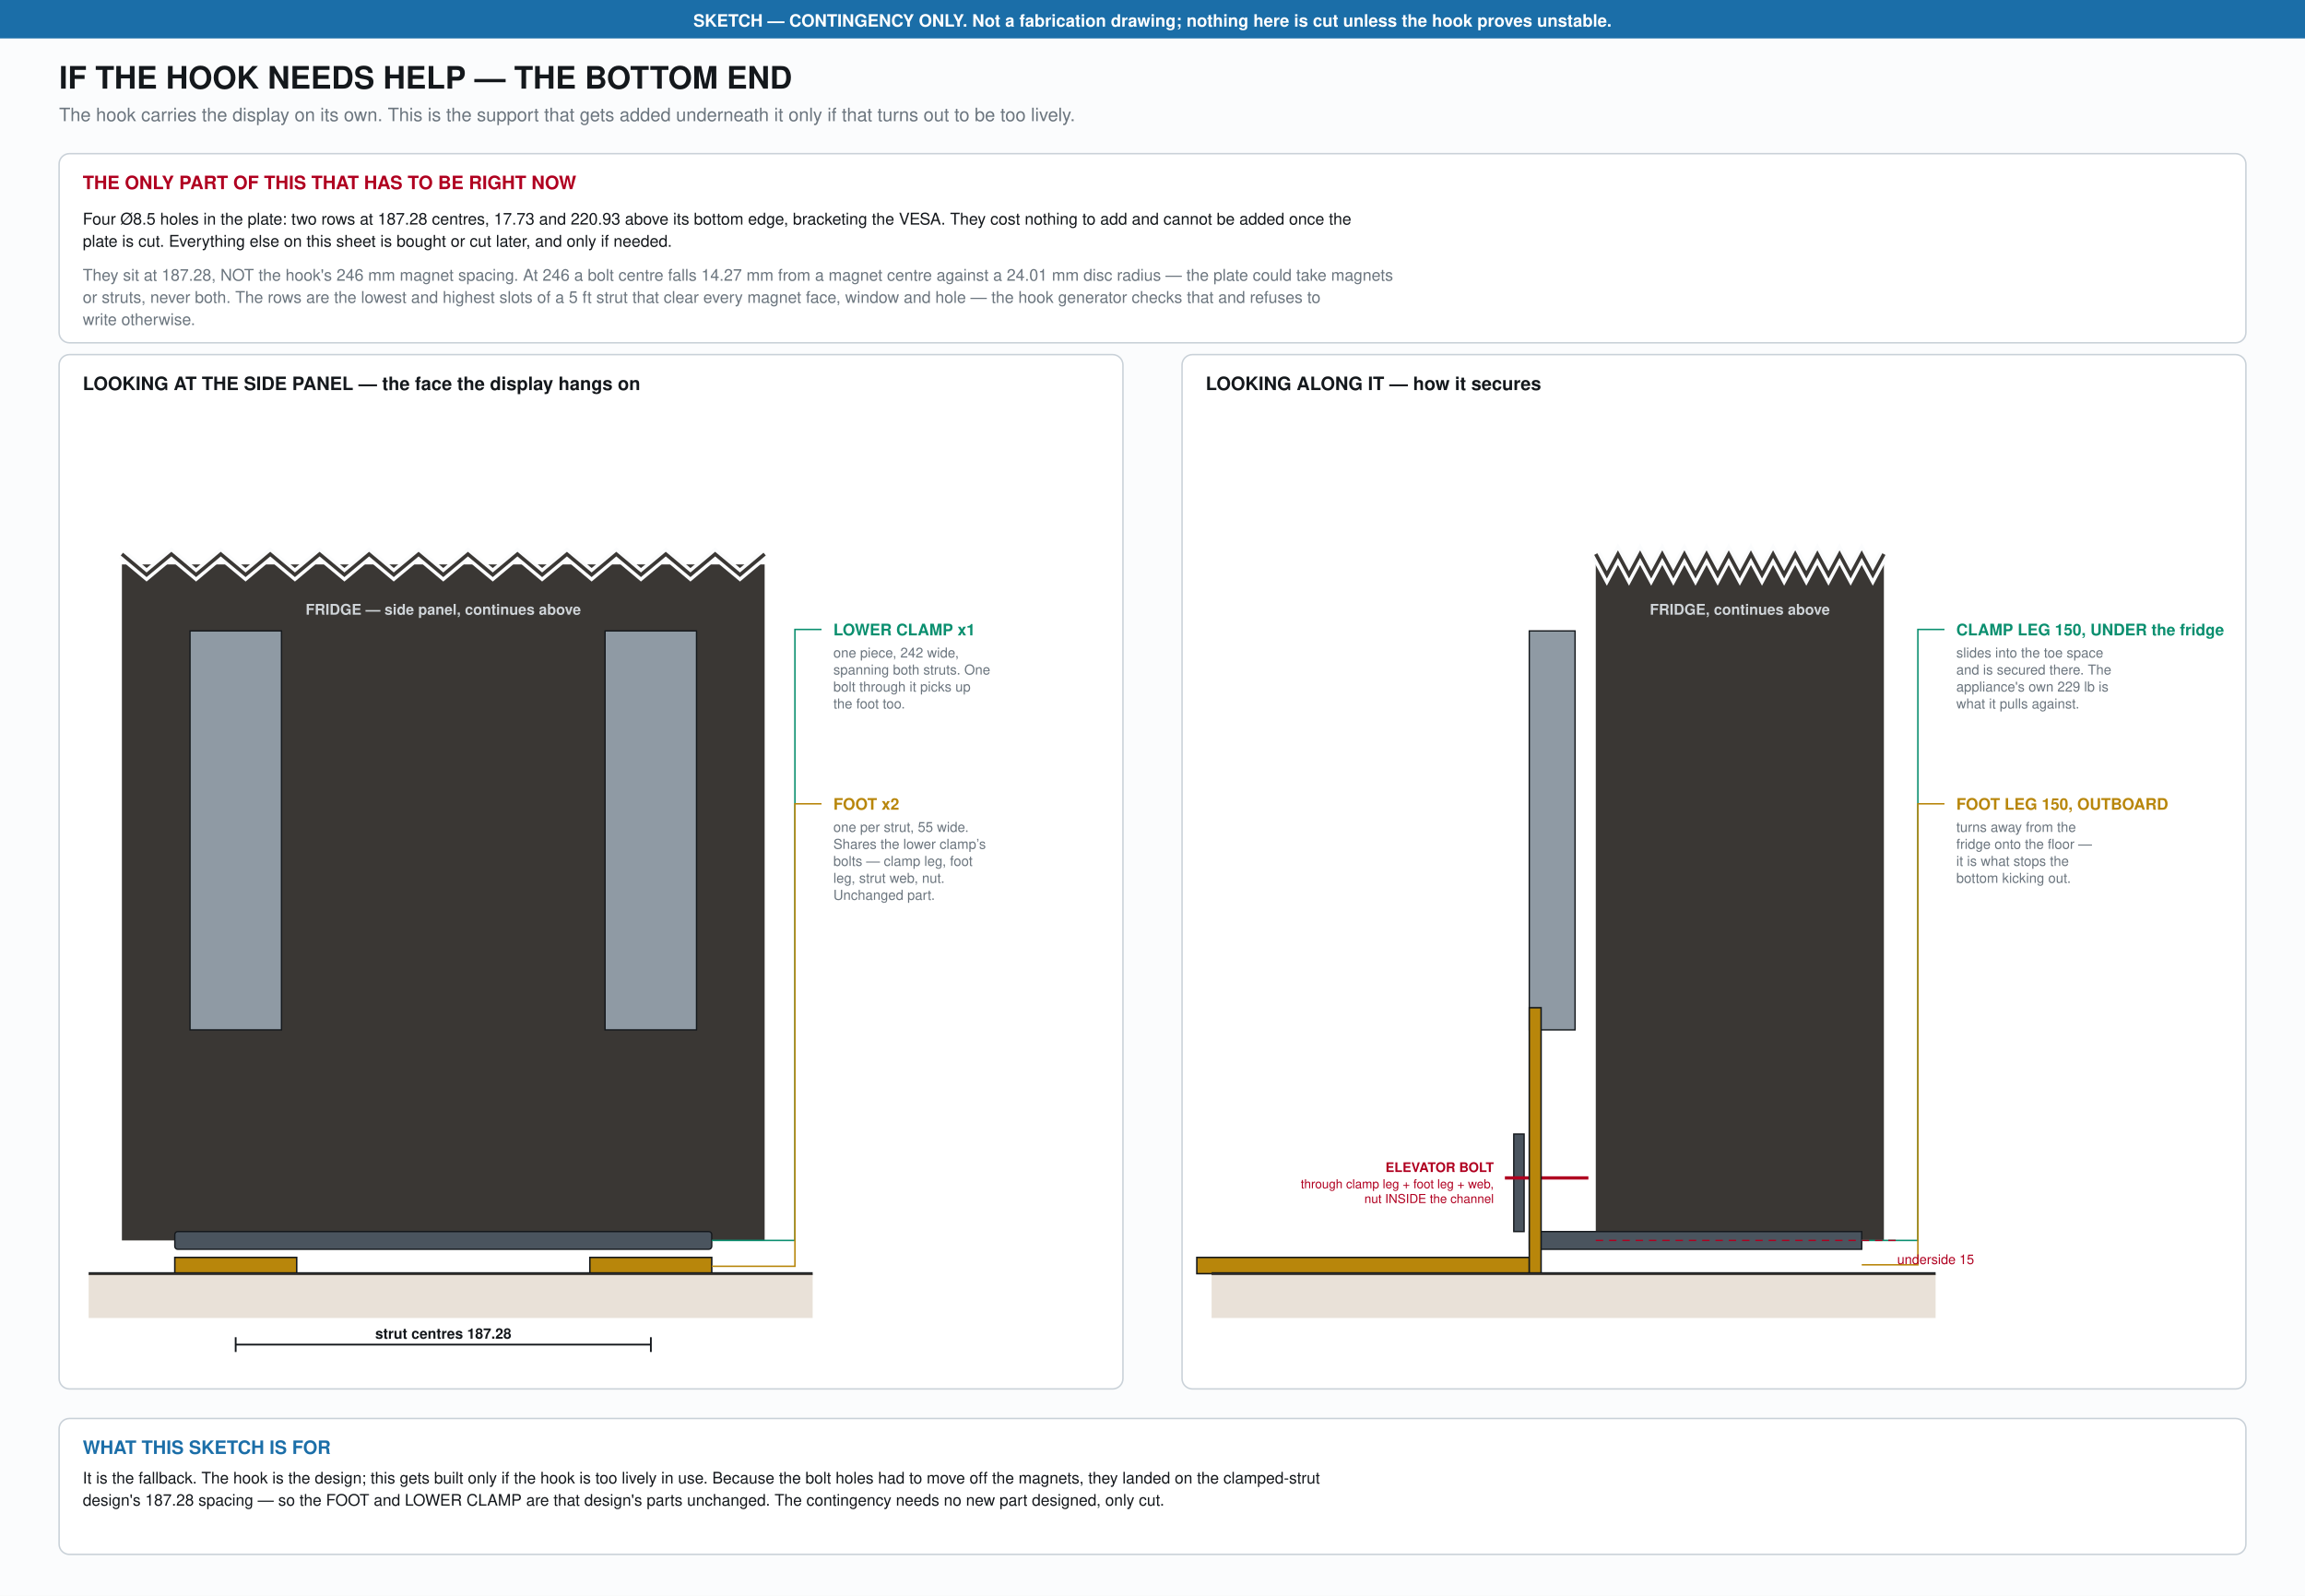
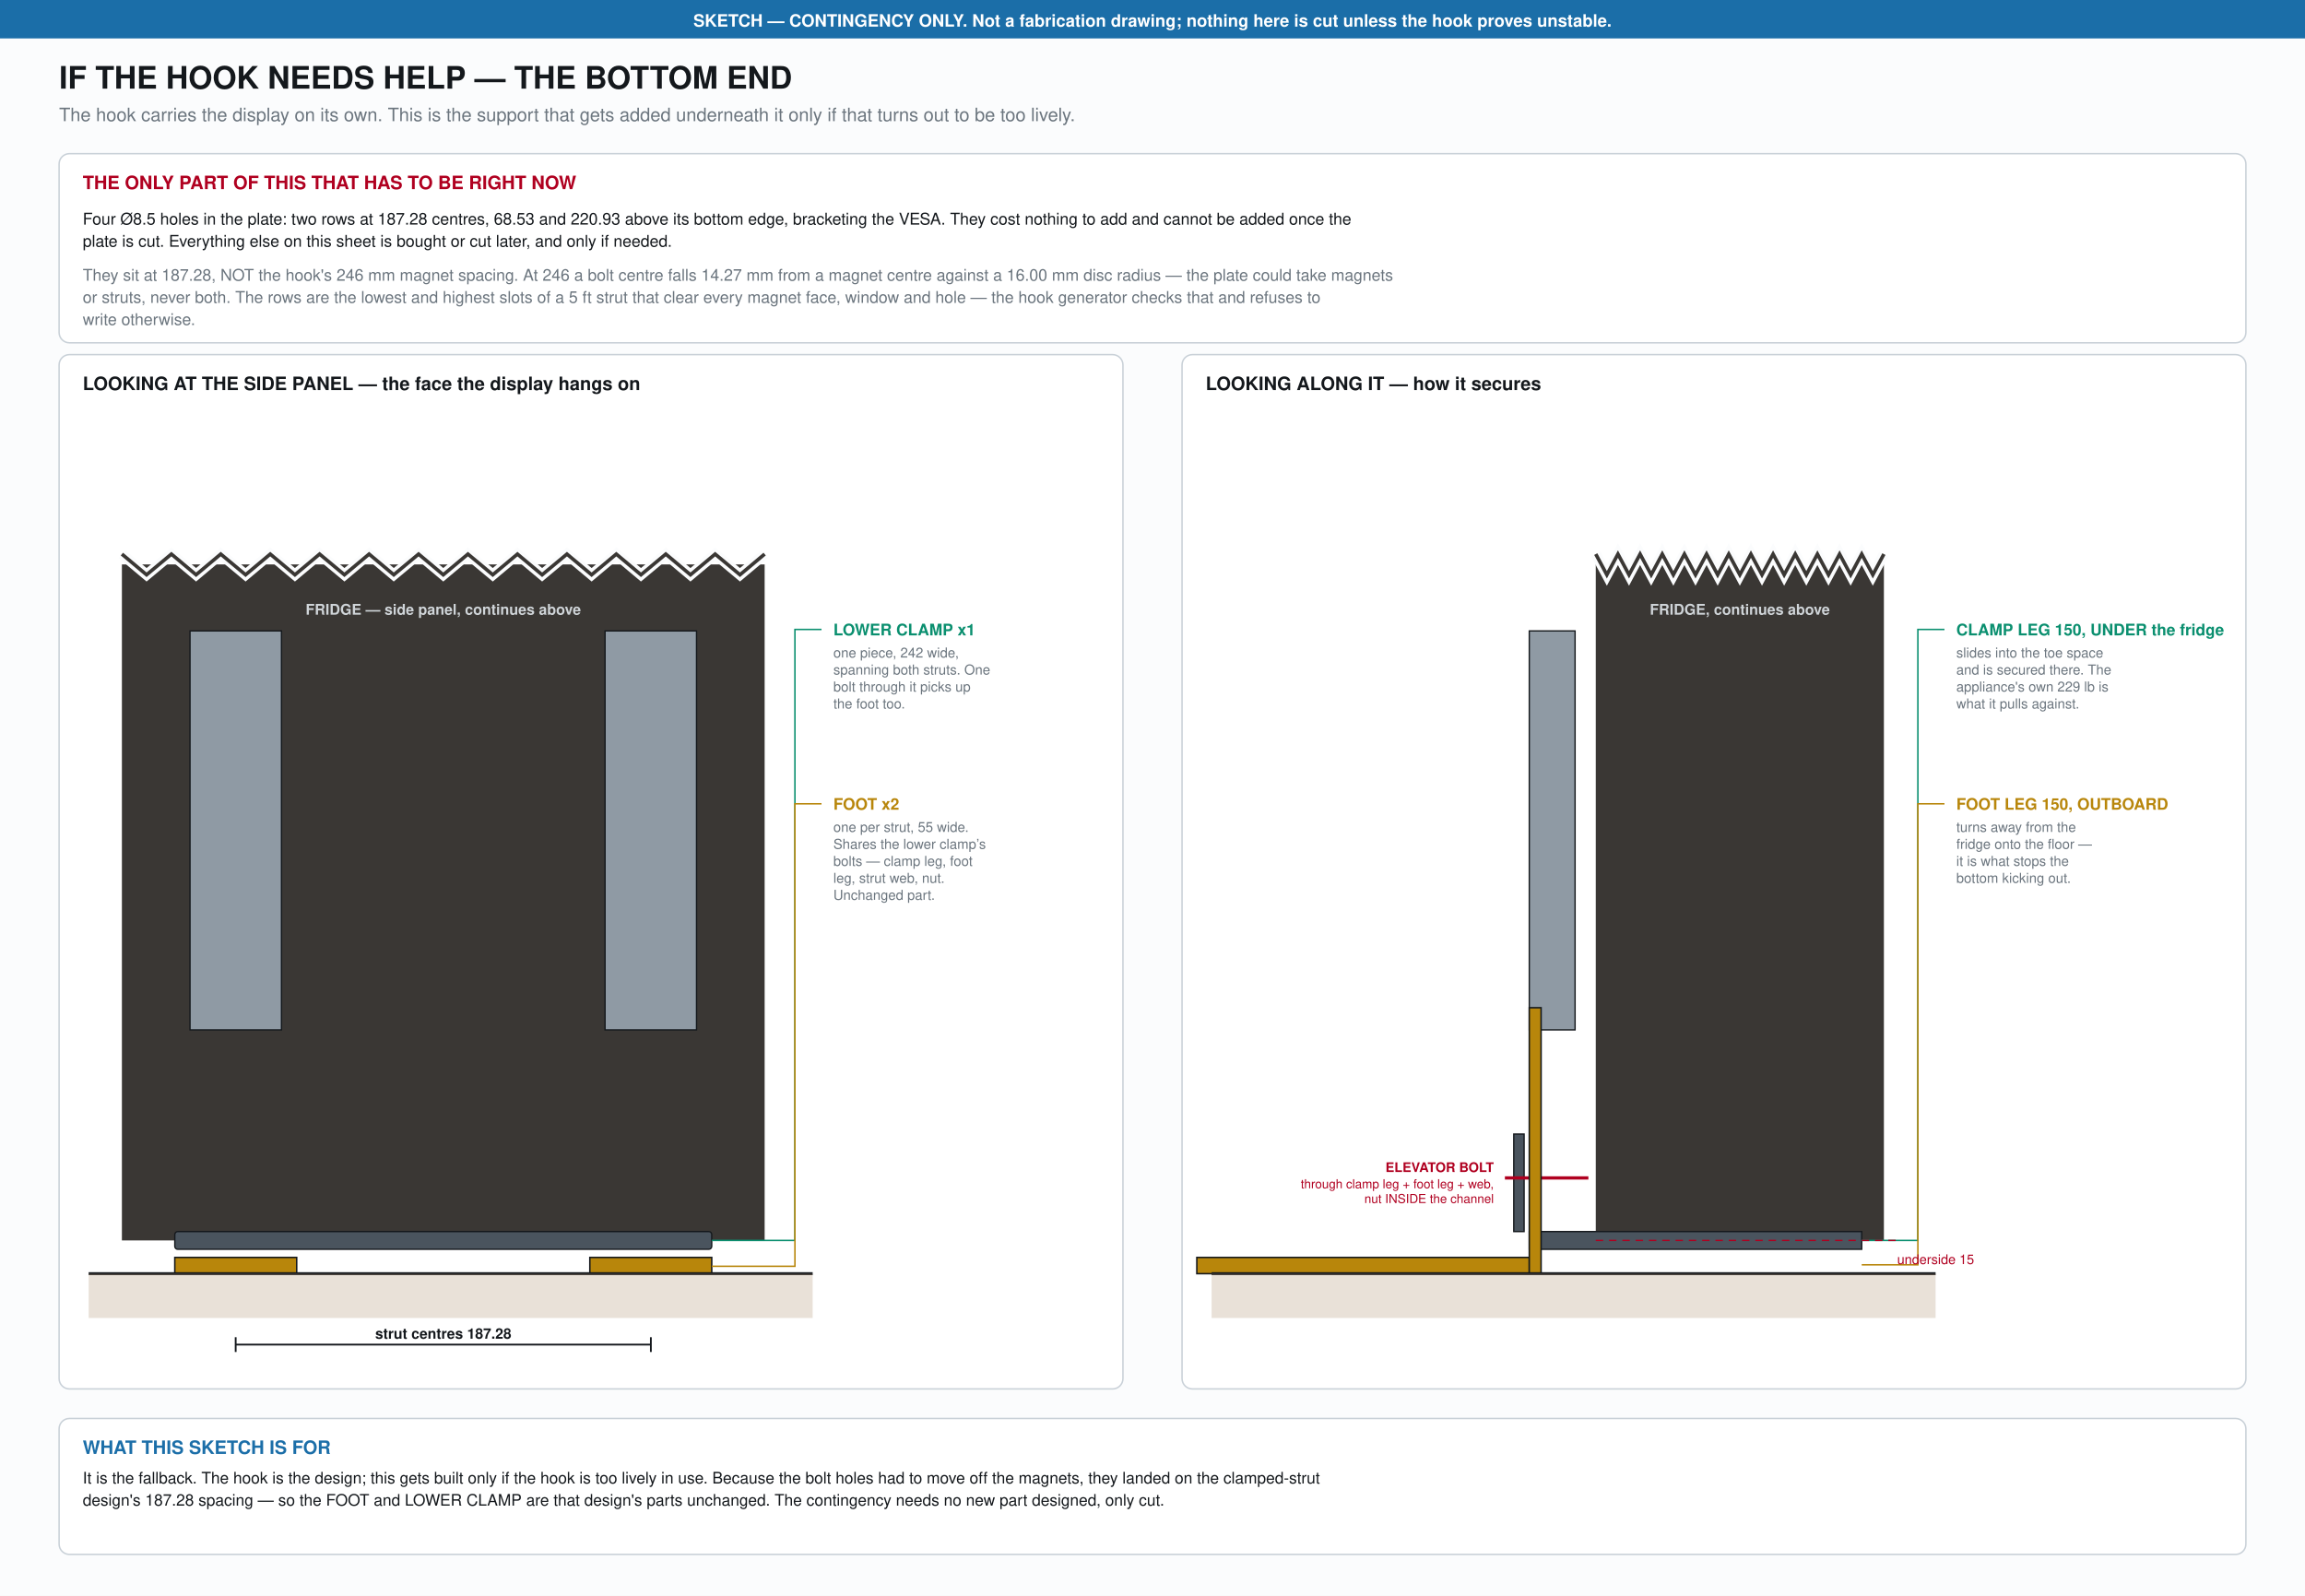
<svg xmlns="http://www.w3.org/2000/svg" width="1560" height="1080" viewBox="0 0 1560 1080">
  <rect width="1560" height="1080" fill="#fbfcfd" />
  <rect width="1560" height="26" fill="#1b6ea8" />
  <text x="780.00" y="18.00" font-family="Helvetica,Arial,sans-serif" font-size="11.5" text-anchor="middle" fill="#fff" font-weight="bold">SKETCH — CONTINGENCY ONLY. Not a fabrication drawing; nothing here is cut unless the hook proves unstable.</text>
  <text x="40.00" y="60.00" font-family="Helvetica,Arial,sans-serif" font-size="21" text-anchor="start" fill="#14181c" font-weight="bold">IF THE HOOK NEEDS HELP — THE BOTTOM END</text>
  <text x="40.00" y="82.00" font-family="Helvetica,Arial,sans-serif" font-size="12.5" text-anchor="start" fill="#6b757e" font-weight="normal">The hook carries the display on its own. This is the support that gets added underneath it only if that turns out to be too lively.</text>
  <rect x="40.0" y="104.0" width="1480.0" height="128.0" rx="7" fill="#fff" stroke="#c9d1d8" stroke-width="1" />
  <text x="56.00" y="128.00" font-family="Helvetica,Arial,sans-serif" font-size="12.5" text-anchor="start" fill="#b00020" font-weight="bold">THE ONLY PART OF THIS THAT HAS TO BE RIGHT NOW</text>
-   <text x="56.00" y="152.00" font-family="Helvetica,Arial,sans-serif" font-size="11.0" text-anchor="start" fill="#14181c" font-weight="normal">Four Ø8.5 holes in the plate: two rows at 187.28 centres, 17.73 and 220.93 above its bottom edge, bracketing the VESA. They cost nothing to add and cannot be added once the</text>
+   <text x="56.00" y="152.00" font-family="Helvetica,Arial,sans-serif" font-size="11.0" text-anchor="start" fill="#14181c" font-weight="normal">Four Ø8.5 holes in the plate: two rows at 187.28 centres, 68.53 and 220.93 above its bottom edge, bracketing the VESA. They cost nothing to add and cannot be added once the</text>
  <text x="56.00" y="167.00" font-family="Helvetica,Arial,sans-serif" font-size="11.0" text-anchor="start" fill="#14181c" font-weight="normal">plate is cut. Everything else on this sheet is bought or cut later, and only if needed.</text>
-   <text x="56.00" y="190.00" font-family="Helvetica,Arial,sans-serif" font-size="11.0" text-anchor="start" fill="#6b757e" font-weight="normal">They sit at 187.28, NOT the hook's 246 mm magnet spacing. At 246 a bolt centre falls 14.27 mm from a magnet centre against a 24.01 mm disc radius — the plate could take magnets</text>
+   <text x="56.00" y="190.00" font-family="Helvetica,Arial,sans-serif" font-size="11.0" text-anchor="start" fill="#6b757e" font-weight="normal">They sit at 187.28, NOT the hook's 246 mm magnet spacing. At 246 a bolt centre falls 14.27 mm from a magnet centre against a 16.00 mm disc radius — the plate could take magnets</text>
  <text x="56.00" y="205.00" font-family="Helvetica,Arial,sans-serif" font-size="11.0" text-anchor="start" fill="#6b757e" font-weight="normal">or struts, never both. The rows are the lowest and highest slots of a 5 ft strut that clear every magnet face, window and hole — the hook generator checks that and refuses to</text>
  <text x="56.00" y="220.00" font-family="Helvetica,Arial,sans-serif" font-size="11.0" text-anchor="start" fill="#6b757e" font-weight="normal">write otherwise.</text>
  <rect x="40.0" y="240.0" width="720.0" height="700.0" rx="7" fill="#fff" stroke="#c9d1d8" stroke-width="1" />
  <text x="56.00" y="264.00" font-family="Helvetica,Arial,sans-serif" font-size="12.5" text-anchor="start" fill="#14181c" font-weight="bold">LOOKING AT THE SIDE PANEL — the face the display hangs on</text>
  <rect x="82.5" y="382.0" width="435.0" height="457.5" fill="#3a3734" />
  <polyline points="82.5,375.0 99.2,389.0 116.0,375.0 132.7,389.0 149.4,375.0 166.2,389.0 182.9,375.0 199.6,389.0 216.3,375.0 233.1,389.0 249.8,375.0 266.5,389.0 283.3,375.0 300.0,389.0 316.7,375.0 333.5,389.0 350.2,375.0 366.9,389.0 383.7,375.0 400.4,389.0 417.1,375.0 433.8,389.0 450.6,375.0 467.3,389.0 484.0,375.0 500.8,389.0 517.5,375.0" fill="none" stroke="#fbfcfd" stroke-width="7" />
  <polyline points="82.5,375.0 99.2,389.0 116.0,375.0 132.7,389.0 149.4,375.0 166.2,389.0 182.9,375.0 199.6,389.0 216.3,375.0 233.1,389.0 249.8,375.0 266.5,389.0 283.3,375.0 300.0,389.0 316.7,375.0 333.5,389.0 350.2,375.0 366.9,389.0 383.7,375.0 400.4,389.0 417.1,375.0 433.8,389.0 450.6,375.0 467.3,389.0 484.0,375.0 500.8,389.0 517.5,375.0" fill="none" stroke="#3a3734" stroke-width="2.4" />
  <text x="300.00" y="416.00" font-family="Helvetica,Arial,sans-serif" font-size="10.0" text-anchor="middle" fill="#cfd4d8" font-weight="bold">FRIDGE — side panel, continues above</text>
  <rect x="128.6" y="427.0" width="61.9" height="270.0" fill="#8f9aa4" stroke="#14181c" stroke-width="0.9" />
  <rect x="409.5" y="427.0" width="61.9" height="270.0" fill="#8f9aa4" stroke="#14181c" stroke-width="0.9" />
  <rect x="118.3" y="833.5" width="363.4" height="12" rx="2" fill="#4a545e" stroke="#14181c" stroke-width="0.9" />
  <rect x="118.3" y="851.0" width="82.5" height="11" fill="#b8860b" stroke="#14181c" stroke-width="1" />
  <rect x="399.2" y="851.0" width="82.5" height="11" fill="#b8860b" stroke="#14181c" stroke-width="1" />
  <line x1="60.0" y1="862.0" x2="550.0" y2="862.0" stroke="#14181c" stroke-width="2" />
  <rect x="60.0" y="862.0" width="490.0" height="30" fill="#b9a184" opacity="0.32" />
  <path d="M481.7 839.5 L538.0 839.5 L538.0 426.0 L556.0 426.0" fill="none" stroke="#0a8f6f" stroke-width="1" />
  <text x="564.00" y="430.00" font-family="Helvetica,Arial,sans-serif" font-size="10.8" text-anchor="start" fill="#0a8f6f" font-weight="bold">LOWER CLAMP  x1</text>
  <text x="564.00" y="445.00" font-family="Helvetica,Arial,sans-serif" font-size="9.3" text-anchor="start" fill="#6b757e" font-weight="normal">one piece, 242 wide,</text>
  <text x="564.00" y="456.50" font-family="Helvetica,Arial,sans-serif" font-size="9.3" text-anchor="start" fill="#6b757e" font-weight="normal">spanning both struts. One</text>
  <text x="564.00" y="468.00" font-family="Helvetica,Arial,sans-serif" font-size="9.3" text-anchor="start" fill="#6b757e" font-weight="normal">bolt through it picks up</text>
  <text x="564.00" y="479.50" font-family="Helvetica,Arial,sans-serif" font-size="9.3" text-anchor="start" fill="#6b757e" font-weight="normal">the foot too.</text>
  <path d="M481.7 857.0 L538.0 857.0 L538.0 544.0 L556.0 544.0" fill="none" stroke="#b8860b" stroke-width="1" />
  <text x="564.00" y="548.00" font-family="Helvetica,Arial,sans-serif" font-size="10.8" text-anchor="start" fill="#b8860b" font-weight="bold">FOOT  x2</text>
  <text x="564.00" y="563.00" font-family="Helvetica,Arial,sans-serif" font-size="9.3" text-anchor="start" fill="#6b757e" font-weight="normal">one per strut, 55 wide.</text>
  <text x="564.00" y="574.50" font-family="Helvetica,Arial,sans-serif" font-size="9.3" text-anchor="start" fill="#6b757e" font-weight="normal">Shares the lower clamp’s</text>
  <text x="564.00" y="586.00" font-family="Helvetica,Arial,sans-serif" font-size="9.3" text-anchor="start" fill="#6b757e" font-weight="normal">bolts — clamp leg, foot</text>
  <text x="564.00" y="597.50" font-family="Helvetica,Arial,sans-serif" font-size="9.3" text-anchor="start" fill="#6b757e" font-weight="normal">leg, strut web, nut.</text>
  <text x="564.00" y="609.00" font-family="Helvetica,Arial,sans-serif" font-size="9.3" text-anchor="start" fill="#6b757e" font-weight="normal">Unchanged part.</text>
  <line x1="159.5" y1="910.0" x2="440.5" y2="910.0" stroke="#14181c" stroke-width="1.2" />
  <line x1="159.5" y1="905.0" x2="159.5" y2="915.0" stroke="#14181c" stroke-width="1.2" />
  <line x1="440.5" y1="905.0" x2="440.5" y2="915.0" stroke="#14181c" stroke-width="1.2" />
  <text x="300.00" y="906.00" font-family="Helvetica,Arial,sans-serif" font-size="9.8" text-anchor="middle" fill="#14181c" font-weight="bold">strut centres 187.28</text>
  <rect x="800.0" y="240.0" width="720.0" height="700.0" rx="7" fill="#fff" stroke="#c9d1d8" stroke-width="1" />
  <text x="816.00" y="264.00" font-family="Helvetica,Arial,sans-serif" font-size="12.5" text-anchor="start" fill="#14181c" font-weight="bold">LOOKING ALONG IT — how it secures</text>
  <rect x="1080.0" y="382.0" width="195.0" height="457.5" fill="#3a3734" />
  <polyline points="1080.0,375.0 1087.5,389.0 1095.0,375.0 1102.5,389.0 1110.0,375.0 1117.5,389.0 1125.0,375.0 1132.5,389.0 1140.0,375.0 1147.5,389.0 1155.0,375.0 1162.5,389.0 1170.0,375.0 1177.5,389.0 1185.0,375.0 1192.5,389.0 1200.0,375.0 1207.5,389.0 1215.0,375.0 1222.5,389.0 1230.0,375.0 1237.5,389.0 1245.0,375.0 1252.5,389.0 1260.0,375.0 1267.5,389.0 1275.0,375.0" fill="none" stroke="#fbfcfd" stroke-width="7" />
  <polyline points="1080.0,375.0 1087.5,389.0 1095.0,375.0 1102.5,389.0 1110.0,375.0 1117.5,389.0 1125.0,375.0 1132.5,389.0 1140.0,375.0 1147.5,389.0 1155.0,375.0 1162.5,389.0 1170.0,375.0 1177.5,389.0 1185.0,375.0 1192.5,389.0 1200.0,375.0 1207.5,389.0 1215.0,375.0 1222.5,389.0 1230.0,375.0 1237.5,389.0 1245.0,375.0 1252.5,389.0 1260.0,375.0 1267.5,389.0 1275.0,375.0" fill="none" stroke="#3a3734" stroke-width="2.4" />
  <text x="1177.50" y="416.00" font-family="Helvetica,Arial,sans-serif" font-size="10.0" text-anchor="middle" fill="#cfd4d8" font-weight="bold">FRIDGE, continues above</text>
  <rect x="1035.0" y="427.0" width="31.0" height="270.0" fill="#8f9aa4" stroke="#14181c" stroke-width="0.9" />
  <rect x="1035.0" y="833.5" width="225.0" height="12" fill="#4a545e" stroke="#14181c" stroke-width="0.9" />
  <rect x="1024.5" y="767.5" width="7" height="66.0" fill="#4a545e" stroke="#14181c" stroke-width="0.9" />
  <line x1="1018.5" y1="797.2" x2="1075.0" y2="797.2" stroke="#b00020" stroke-width="2.2" />
  <text x="1011.00" y="793.20" font-family="Helvetica,Arial,sans-serif" font-size="9.0" text-anchor="end" fill="#b00020" font-weight="bold">ELEVATOR BOLT</text>
  <text x="1011.00" y="804.20" font-family="Helvetica,Arial,sans-serif" font-size="8.4" text-anchor="end" fill="#b00020" font-weight="normal">through clamp leg + foot leg + web,</text>
  <text x="1011.00" y="814.20" font-family="Helvetica,Arial,sans-serif" font-size="8.4" text-anchor="end" fill="#b00020" font-weight="normal">nut INSIDE the channel</text>
  <rect x="810.0" y="851.0" width="225.0" height="11" fill="#b8860b" stroke="#14181c" stroke-width="1" />
  <rect x="1035.0" y="682.0" width="8" height="180.0" fill="#b8860b" stroke="#14181c" stroke-width="1" />
  <line x1="820.0" y1="862.0" x2="1310.0" y2="862.0" stroke="#14181c" stroke-width="2" />
  <rect x="820.0" y="862.0" width="490.0" height="30" fill="#b9a184" opacity="0.32" />
  <path d="M1260.0 839.5 L1298.0 839.5 L1298.0 426.0 L1316.0 426.0" fill="none" stroke="#0a8f6f" stroke-width="1" />
  <text x="1324.00" y="430.00" font-family="Helvetica,Arial,sans-serif" font-size="10.8" text-anchor="start" fill="#0a8f6f" font-weight="bold">CLAMP LEG 150, UNDER the fridge</text>
  <text x="1324.00" y="445.00" font-family="Helvetica,Arial,sans-serif" font-size="9.3" text-anchor="start" fill="#6b757e" font-weight="normal">slides into the toe space</text>
  <text x="1324.00" y="456.50" font-family="Helvetica,Arial,sans-serif" font-size="9.3" text-anchor="start" fill="#6b757e" font-weight="normal">and is secured there. The</text>
  <text x="1324.00" y="468.00" font-family="Helvetica,Arial,sans-serif" font-size="9.3" text-anchor="start" fill="#6b757e" font-weight="normal">appliance's own 229 lb is</text>
  <text x="1324.00" y="479.50" font-family="Helvetica,Arial,sans-serif" font-size="9.3" text-anchor="start" fill="#6b757e" font-weight="normal">what it pulls against.</text>
  <path d="M1260.0 856.0 L1298.0 856.0 L1298.0 544.0 L1316.0 544.0" fill="none" stroke="#b8860b" stroke-width="1" />
  <text x="1324.00" y="548.00" font-family="Helvetica,Arial,sans-serif" font-size="10.8" text-anchor="start" fill="#b8860b" font-weight="bold">FOOT LEG 150, OUTBOARD</text>
  <text x="1324.00" y="563.00" font-family="Helvetica,Arial,sans-serif" font-size="9.3" text-anchor="start" fill="#6b757e" font-weight="normal">turns away from the</text>
  <text x="1324.00" y="574.50" font-family="Helvetica,Arial,sans-serif" font-size="9.3" text-anchor="start" fill="#6b757e" font-weight="normal">fridge onto the floor —</text>
  <text x="1324.00" y="586.00" font-family="Helvetica,Arial,sans-serif" font-size="9.3" text-anchor="start" fill="#6b757e" font-weight="normal">it is what stops the</text>
  <text x="1324.00" y="597.50" font-family="Helvetica,Arial,sans-serif" font-size="9.3" text-anchor="start" fill="#6b757e" font-weight="normal">bottom kicking out.</text>
  <line x1="1080.0" y1="839.5" x2="1284.0" y2="839.5" stroke="#b00020" stroke-width="0.9" stroke-dasharray="5 4" />
  <text x="1284.00" y="855.50" font-family="Helvetica,Arial,sans-serif" font-size="9.0" text-anchor="start" fill="#b00020" font-weight="normal">underside 15</text>
  <rect x="40.0" y="960.0" width="1480.0" height="92.0" rx="7" fill="#fff" stroke="#c9d1d8" stroke-width="1" />
  <text x="56.00" y="984.00" font-family="Helvetica,Arial,sans-serif" font-size="12.5" text-anchor="start" fill="#1b6ea8" font-weight="bold">WHAT THIS SKETCH IS FOR</text>
  <text x="56.00" y="1004.00" font-family="Helvetica,Arial,sans-serif" font-size="10.8" text-anchor="start" fill="#14181c" font-weight="normal">It is the fallback. The hook is the design; this gets built only if the hook is too lively in use. Because the bolt holes had to move off the magnets, they landed on the clamped-strut</text>
  <text x="56.00" y="1019.00" font-family="Helvetica,Arial,sans-serif" font-size="10.8" text-anchor="start" fill="#14181c" font-weight="normal">design's 187.28 spacing — so the FOOT and LOWER CLAMP are that design's parts unchanged. The contingency needs no new part designed, only cut.</text>
</svg>
